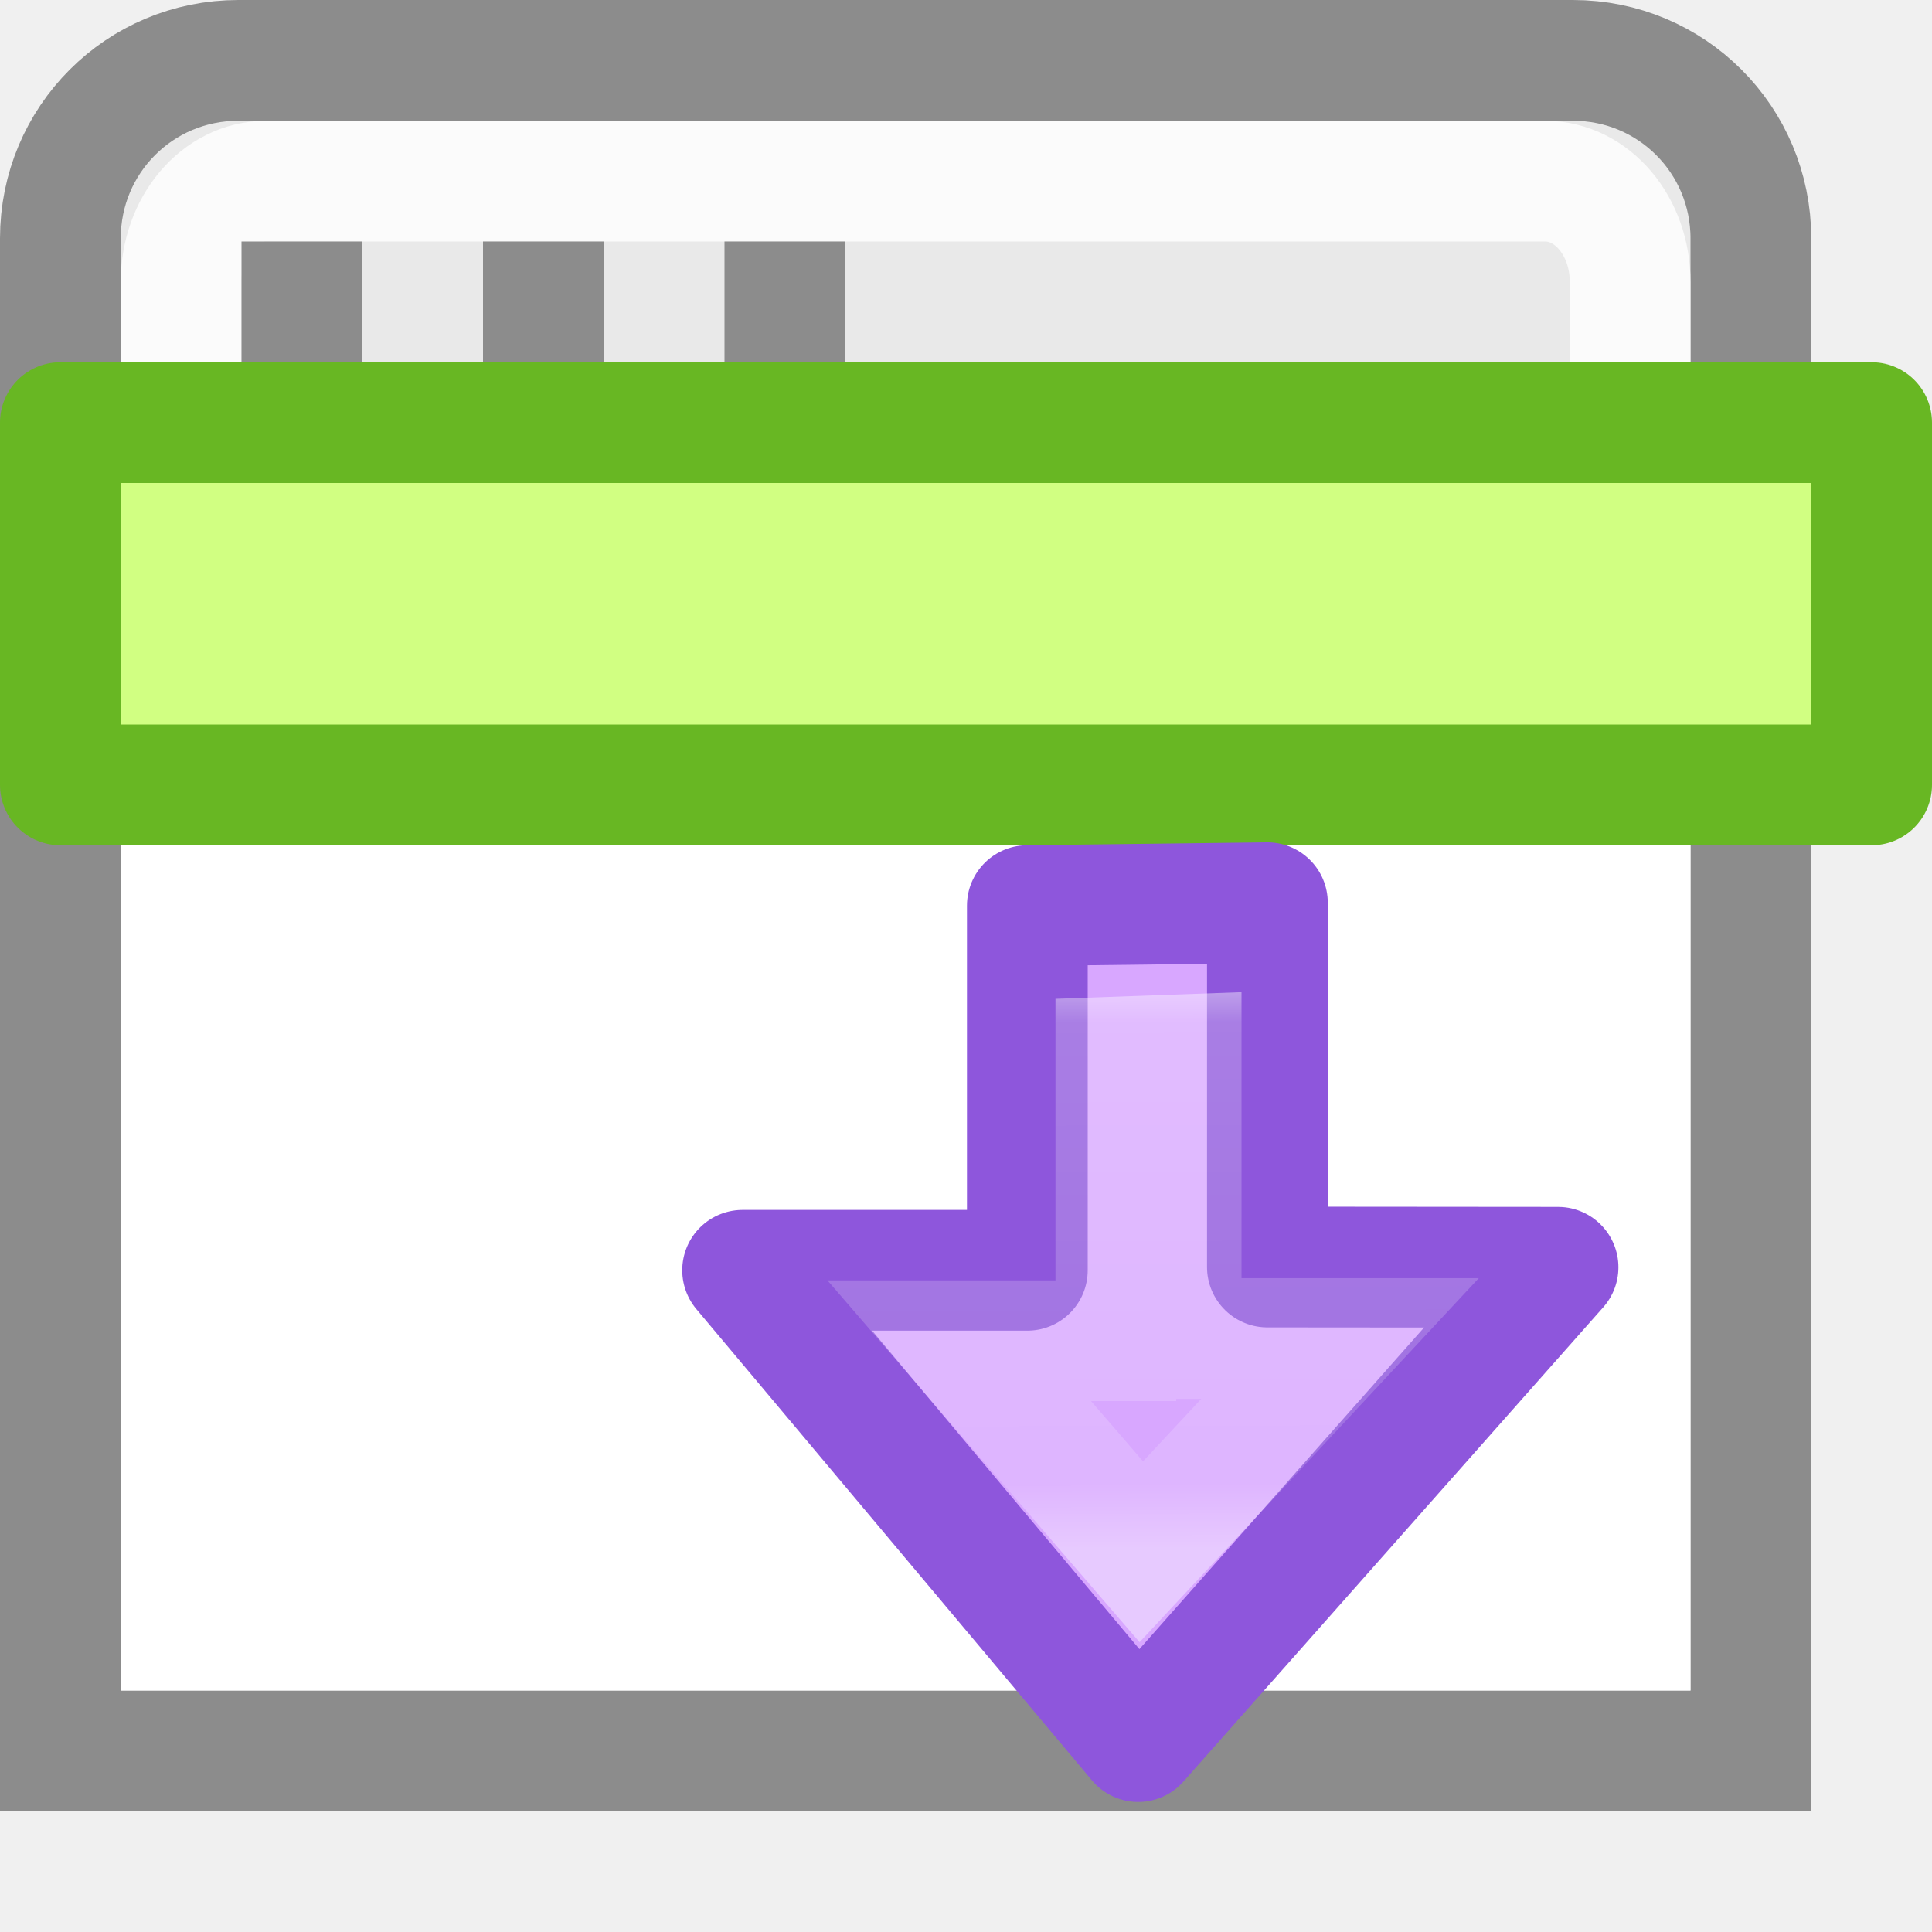
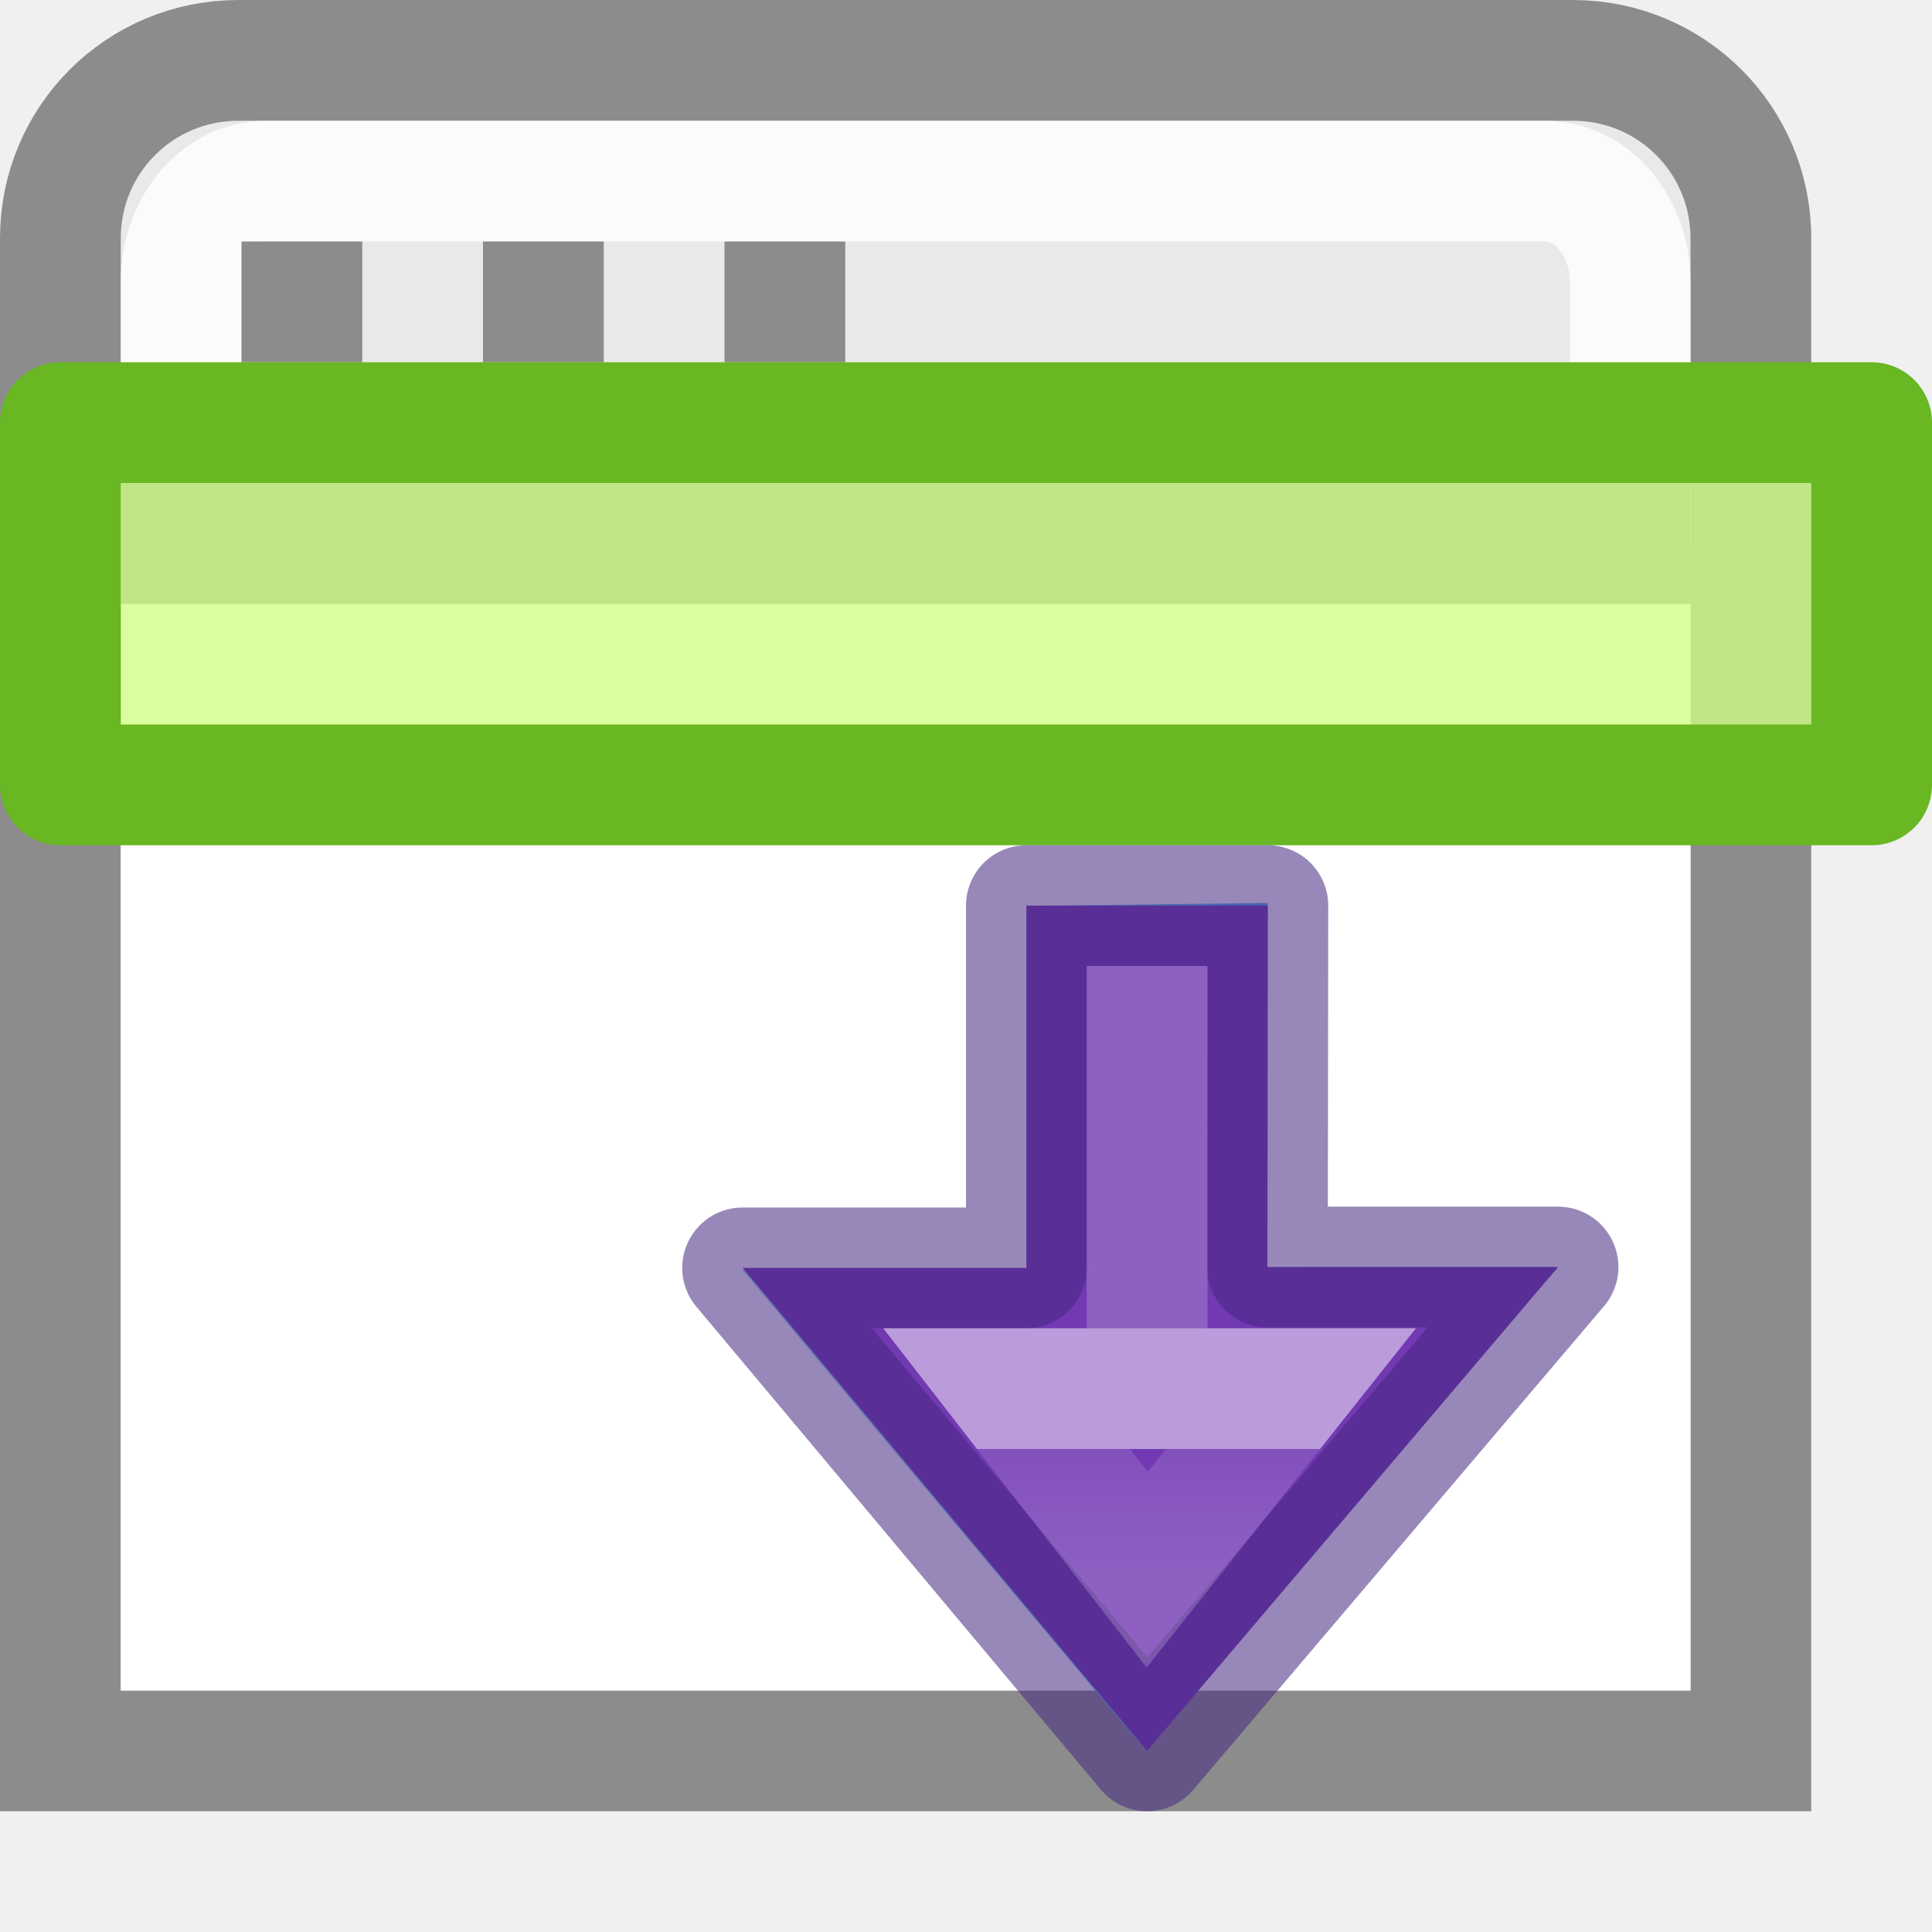
- <svg xmlns="http://www.w3.org/2000/svg" viewBox="0 0 16 16">
-   <linearGradient id="a" gradientTransform="matrix(.4922 0 0 .4584 4.83 -4.56)" gradientUnits="userSpaceOnUse" x1="23.732" x2="23.732" y1="5.394" y2="39.735">
+ <svg xmlns="http://www.w3.org/2000/svg" xmlns:xlink="http://www.w3.org/1999/xlink" viewBox="0 0 16 16">
+   <linearGradient id="a" gradientTransform="translate(17 -15)" gradientUnits="userSpaceOnUse" x1="16" x2="16" xlink:href="#b" y1="12" y2="23.5" />
+   <linearGradient id="b" gradientTransform="matrix(-.5643148 -.5643149 .5536186 -.5536186 25.37899 54.94315)" gradientUnits="userSpaceOnUse" x1="35.312" x2="1.332" y1="66.304" y2="30.933">
+     <stop offset="0" stop-color="#e4c6fa" />
+     <stop offset=".262" stop-color="#cd9ef7" />
+     <stop offset=".705" stop-color="#a56de2" />
+     <stop offset="1" stop-color="#7239b3" />
+   </linearGradient>
+   <linearGradient id="c" gradientUnits="userSpaceOnUse" x1="9" x2="9" xlink:href="#b" y1="8" y2="17" />
+   <linearGradient id="d" gradientUnits="userSpaceOnUse" x1="9.5" x2="9.5" xlink:href="#f" y1="9" y2="11.5" />
+   <linearGradient id="e" gradientTransform="matrix(.4922 0 0 .4584 4.83 -4.56)" gradientUnits="userSpaceOnUse" x1="23.732" x2="23.732" y1="5.394" y2="39.735">
    <stop offset="0" stop-color="#90dbec" />
    <stop offset=".262" stop-color="#55c1ec" />
    <stop offset=".705" stop-color="#3689e6" />
    <stop offset="1" stop-color="#2b63a0" />
  </linearGradient>
-   <linearGradient id="b" gradientTransform="matrix(0 -.41844 .4493 0 -8.663 16.39)" gradientUnits="userSpaceOnUse" x1="32.013" x2="31.966" y1="43.176" y2="61.653">
+   <linearGradient id="f" gradientTransform="matrix(0 -.41844 .4493 0 -8.663 16.39)" gradientUnits="userSpaceOnUse" x1="31.366" x2="31.366" y1="58.841" y2="62.282">
    <stop offset="0" stop-color="#fff" />
-     <stop offset=".191" stop-color="#fff" stop-opacity=".235" />
-     <stop offset=".9" stop-color="#fff" stop-opacity=".157" />
+     <stop offset="0" stop-color="#fff" stop-opacity=".235" />
    <stop offset="1" stop-color="#fff" stop-opacity=".392" />
  </linearGradient>
- /&amp;gt;<path d="m1.974.5c-.817 0-1.474.657-1.474 1.474v12.526h14v-12.526c0-.817-.657-1.474-1.474-1.474z" fill="#e9e9e9" stroke="#8c8c8c" />
+ 
+ /&amp;amp;gt;<path d="m1.974.5c-.817 0-1.474.657-1.474 1.474v12.526h14v-12.526c0-.817-.657-1.474-1.474-1.474z" fill="#e9e9e9" stroke="#8c8c8c" />
  <path d="m2.205 1.5c-.39 0-.705.372-.705.834v1.666h12v-1.666c0-.462-.314-.834-.705-.834z" fill="none" opacity=".8" stroke="#fff" />
  <path d="m1 5h13v9h-13z" fill="#fff" />
  <path d="m1 4.5h13" fill="none" stroke="#8c8c8c" />
  <path d="m6 2h1v1h-1zm-2 0h1v1h-1zm-2 0h1v1h-1z" fill="#8c8c8c" />
-   <path d="m.5 3.5h15v3h-15z" fill="#d1ff82" stroke="#68b723" stroke-linecap="round" stroke-linejoin="round" />
-   <path d="m15.447 8.527 6.073-5.377-6.036-5.065v3.647h-4.664l-.037 3.074h4.664z" display="block" fill="url(#a)" transform="matrix(0 .64678 .64678 0 7.388 .504)" />
+   <path d="m.5 3.5h15v3h-15z" fill="#d1ff82" fill-opacity=".772" stroke="#68b723" stroke-linecap="round" stroke-linejoin="round" />
+   <path d="m15.447 8.527 6.073-5.377-6.036-5.065v3.647h-4.664l-.037 3.074h4.664z" display="block" fill="url(#e)" transform="matrix(0 .64678 .64678 0 7.388 .504)" />
  <g stroke-miterlimit="7">
-     <path d="m12.903 10.495-3.477 3.928-3.276-3.903h2.358v-3.02l1.988-.024v3.017z" display="block" fill="#d8a7ff" stroke="#8e56dc" stroke-linejoin="round" stroke-width="1" />
-     <path d="m16.36 5.735 2.73-2.544-2.702-2.331v2.005h-3.632l-.03.836h3.634z" display="block" fill="none" stroke="url(#b)" stroke-width="1.546" transform="matrix(0 .64678 .64678 0 7.388 .504)" />
+     <path d="m12.903 10.493-3.403 4.007-3.35-4h2.35v-3h2l-.004 2.993z" style="display:block;stroke:#452981;stroke-width:1;stroke-linejoin:round;stroke-opacity:.553;fill:url(#c)" />
+     <g fill="none">
+       <path d="m17.001 5.107 2.319-1.841-2.319-1.801v1.801z" display="block" opacity=".5" stroke="url(#f)" stroke-width="1.546" transform="matrix(0 .64678 .64678 0 7.388 .504)" />
+       <path d="m9.5 8v3" opacity=".5" stroke="url(#d)" />
+     </g>
  </g>
+   <path d="m37.306.508-4.298 5.148-4.29-5.148 2.782-.008v-4l2.998.01-.003 3.998z" style="stroke:#452981;stroke-width:1;stroke-linejoin:round;stroke-miterlimit:5.5;stroke-opacity:.553;fill:url(#a)" />
</svg>
